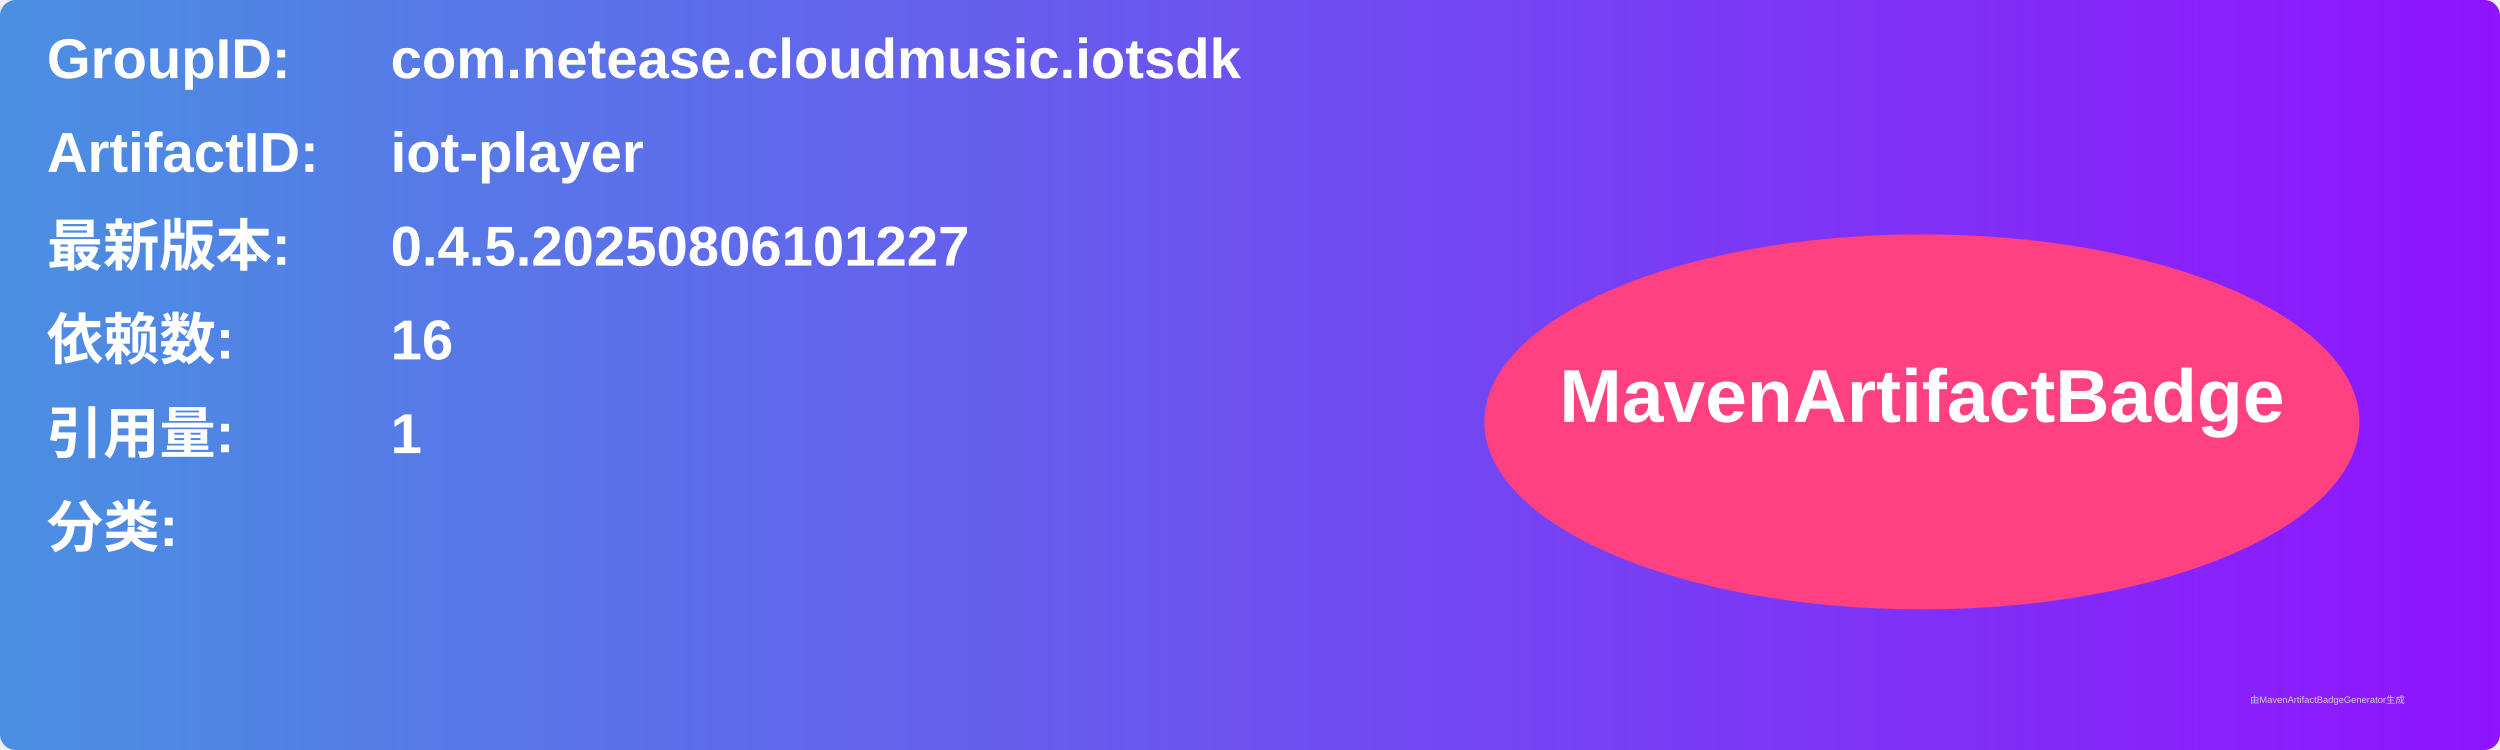
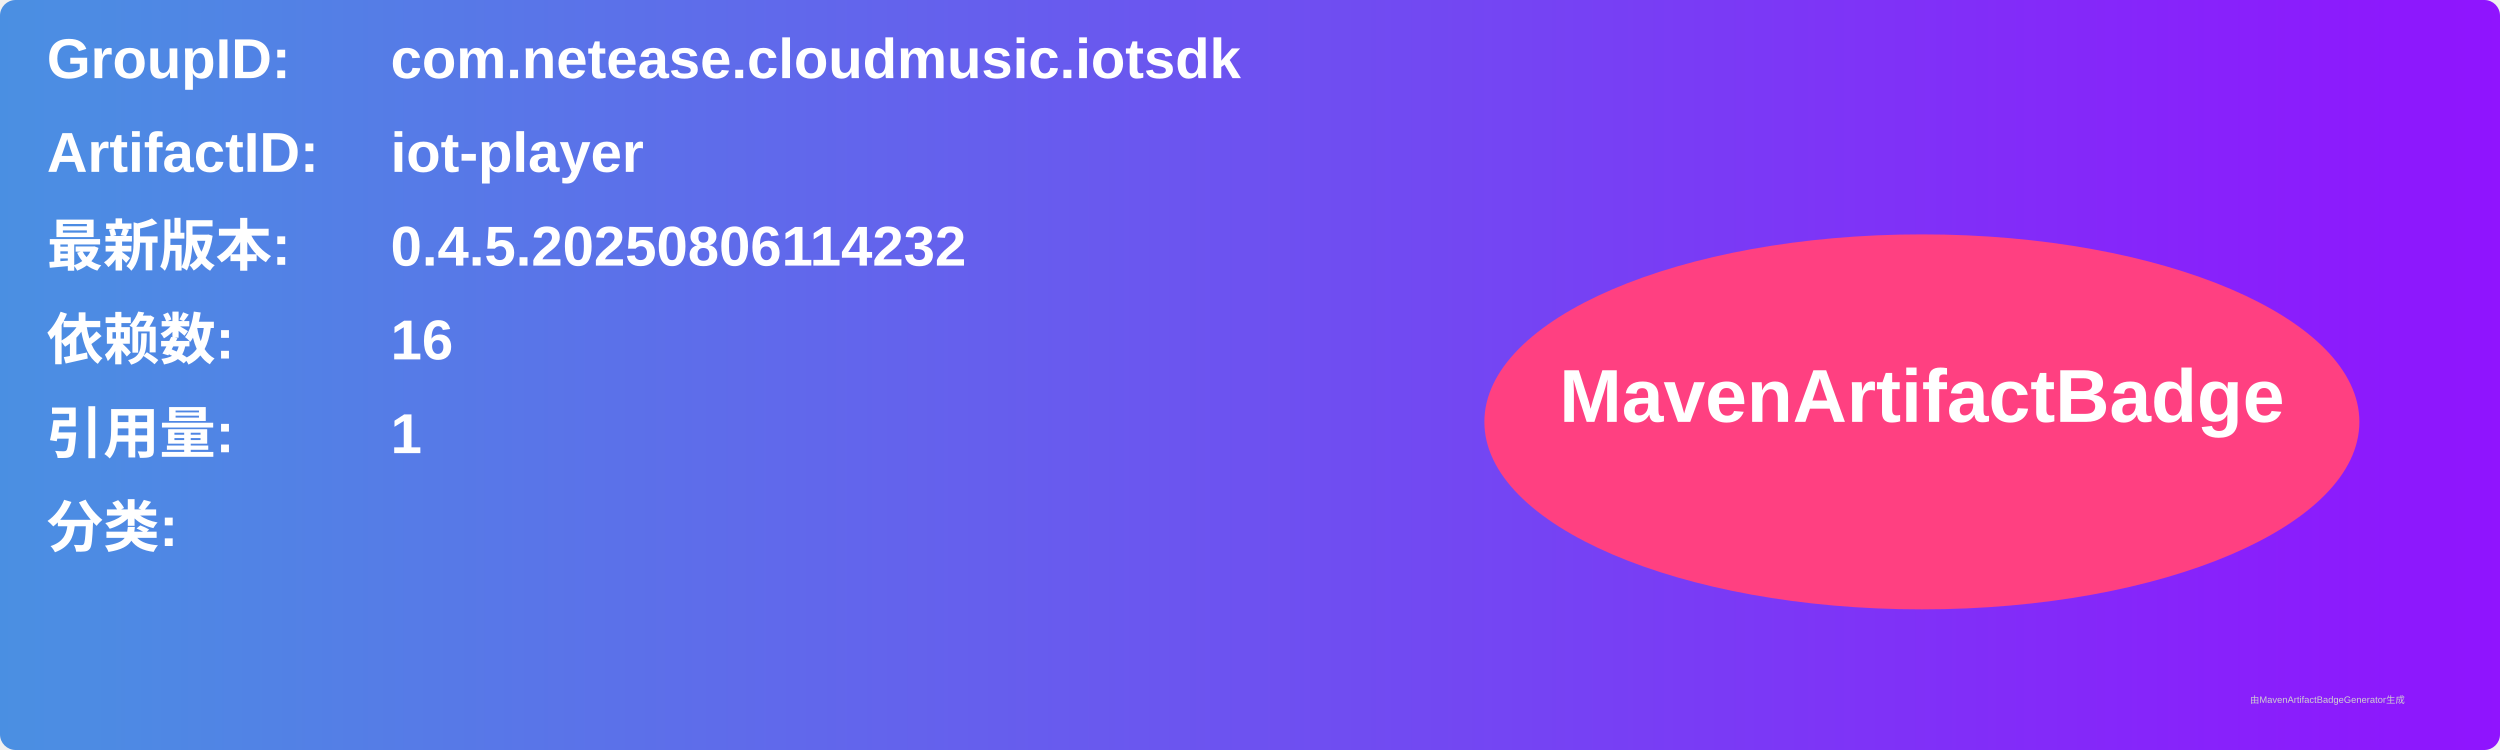
<svg xmlns="http://www.w3.org/2000/svg" width="800" height="240" viewBox="0 0 800 240">
  <linearGradient id="grad" x1="0%" y1="0%" x2="100%" y2="0%">
    <stop offset="0%" stop-color="#4a90e2" />
    <stop offset="100%" stop-color="#9013fe" />
  </linearGradient>
  <rect width="100%" height="100%" rx="5" ry="5" fill="url(#grad)" />
  <g transform="translate(15, 15)">
    <text x="0" y="10" font-family="Arial" font-size="18" fill="white" font-weight="bold" width="260">GroupID:</text>
    <text x="110" y="10" font-family="Arial" font-size="18" fill="white" font-weight="bold" width="460">com.netease.cloudmusic.iotsdk</text>
    <text x="0" y="40" font-family="Arial" font-size="18" fill="white" font-weight="bold" width="260">ArtifactID:</text>
    <text x="110" y="40" font-family="Arial" font-size="18" fill="white" font-weight="bold" width="460">iot-player</text>
    <text x="0" y="70" font-family="Arial" font-size="18" fill="white" font-weight="bold">最新版本:</text>
    <text x="110" y="70" font-family="Arial" font-size="18" fill="white" font-weight="bold">
-       <tspan font-weight="bold">0.4.5.20250806101227</tspan>
+       <tspan font-weight="bold">0.4.5.20250806114232</tspan>
    </text>
    <text x="0" y="100" font-family="Arial" font-size="18" fill="white" font-weight="bold">依赖数: </text>
    <text x="110" y="100" font-family="Arial" font-size="18" fill="white">
      <tspan font-weight="bold">16</tspan>
    </text>
    <text x="0" y="130" font-family="Arial" font-size="18" fill="white" font-weight="bold">引用量: </text>
    <text x="110" y="130" font-family="Arial" font-size="18" fill="white">
      <tspan font-weight="bold">1</tspan>
    </text>
    <text x="0" y="160" font-family="Arial" font-size="18" fill="white" font-weight="bold">分类:</text>
    <text x="10" y="190" font-family="Arial" font-size="10" fill="white">
      <tspan font-weight="bold" />
    </text>
    <ellipse cx="600" cy="120" rx="140" ry="60" fill="#ff4081" />
    <text x="600" y="120" text-anchor="middle" font-family="Arial" font-size="24" fill="white" font-weight="bold">MavenArtifactBadge</text>
  </g>
  <text x="720" y="225" font-family="Arial" font-size="3" fill="#d0d0d0">由MavenArtifactBadgeGenerator生成</text>
</svg>
